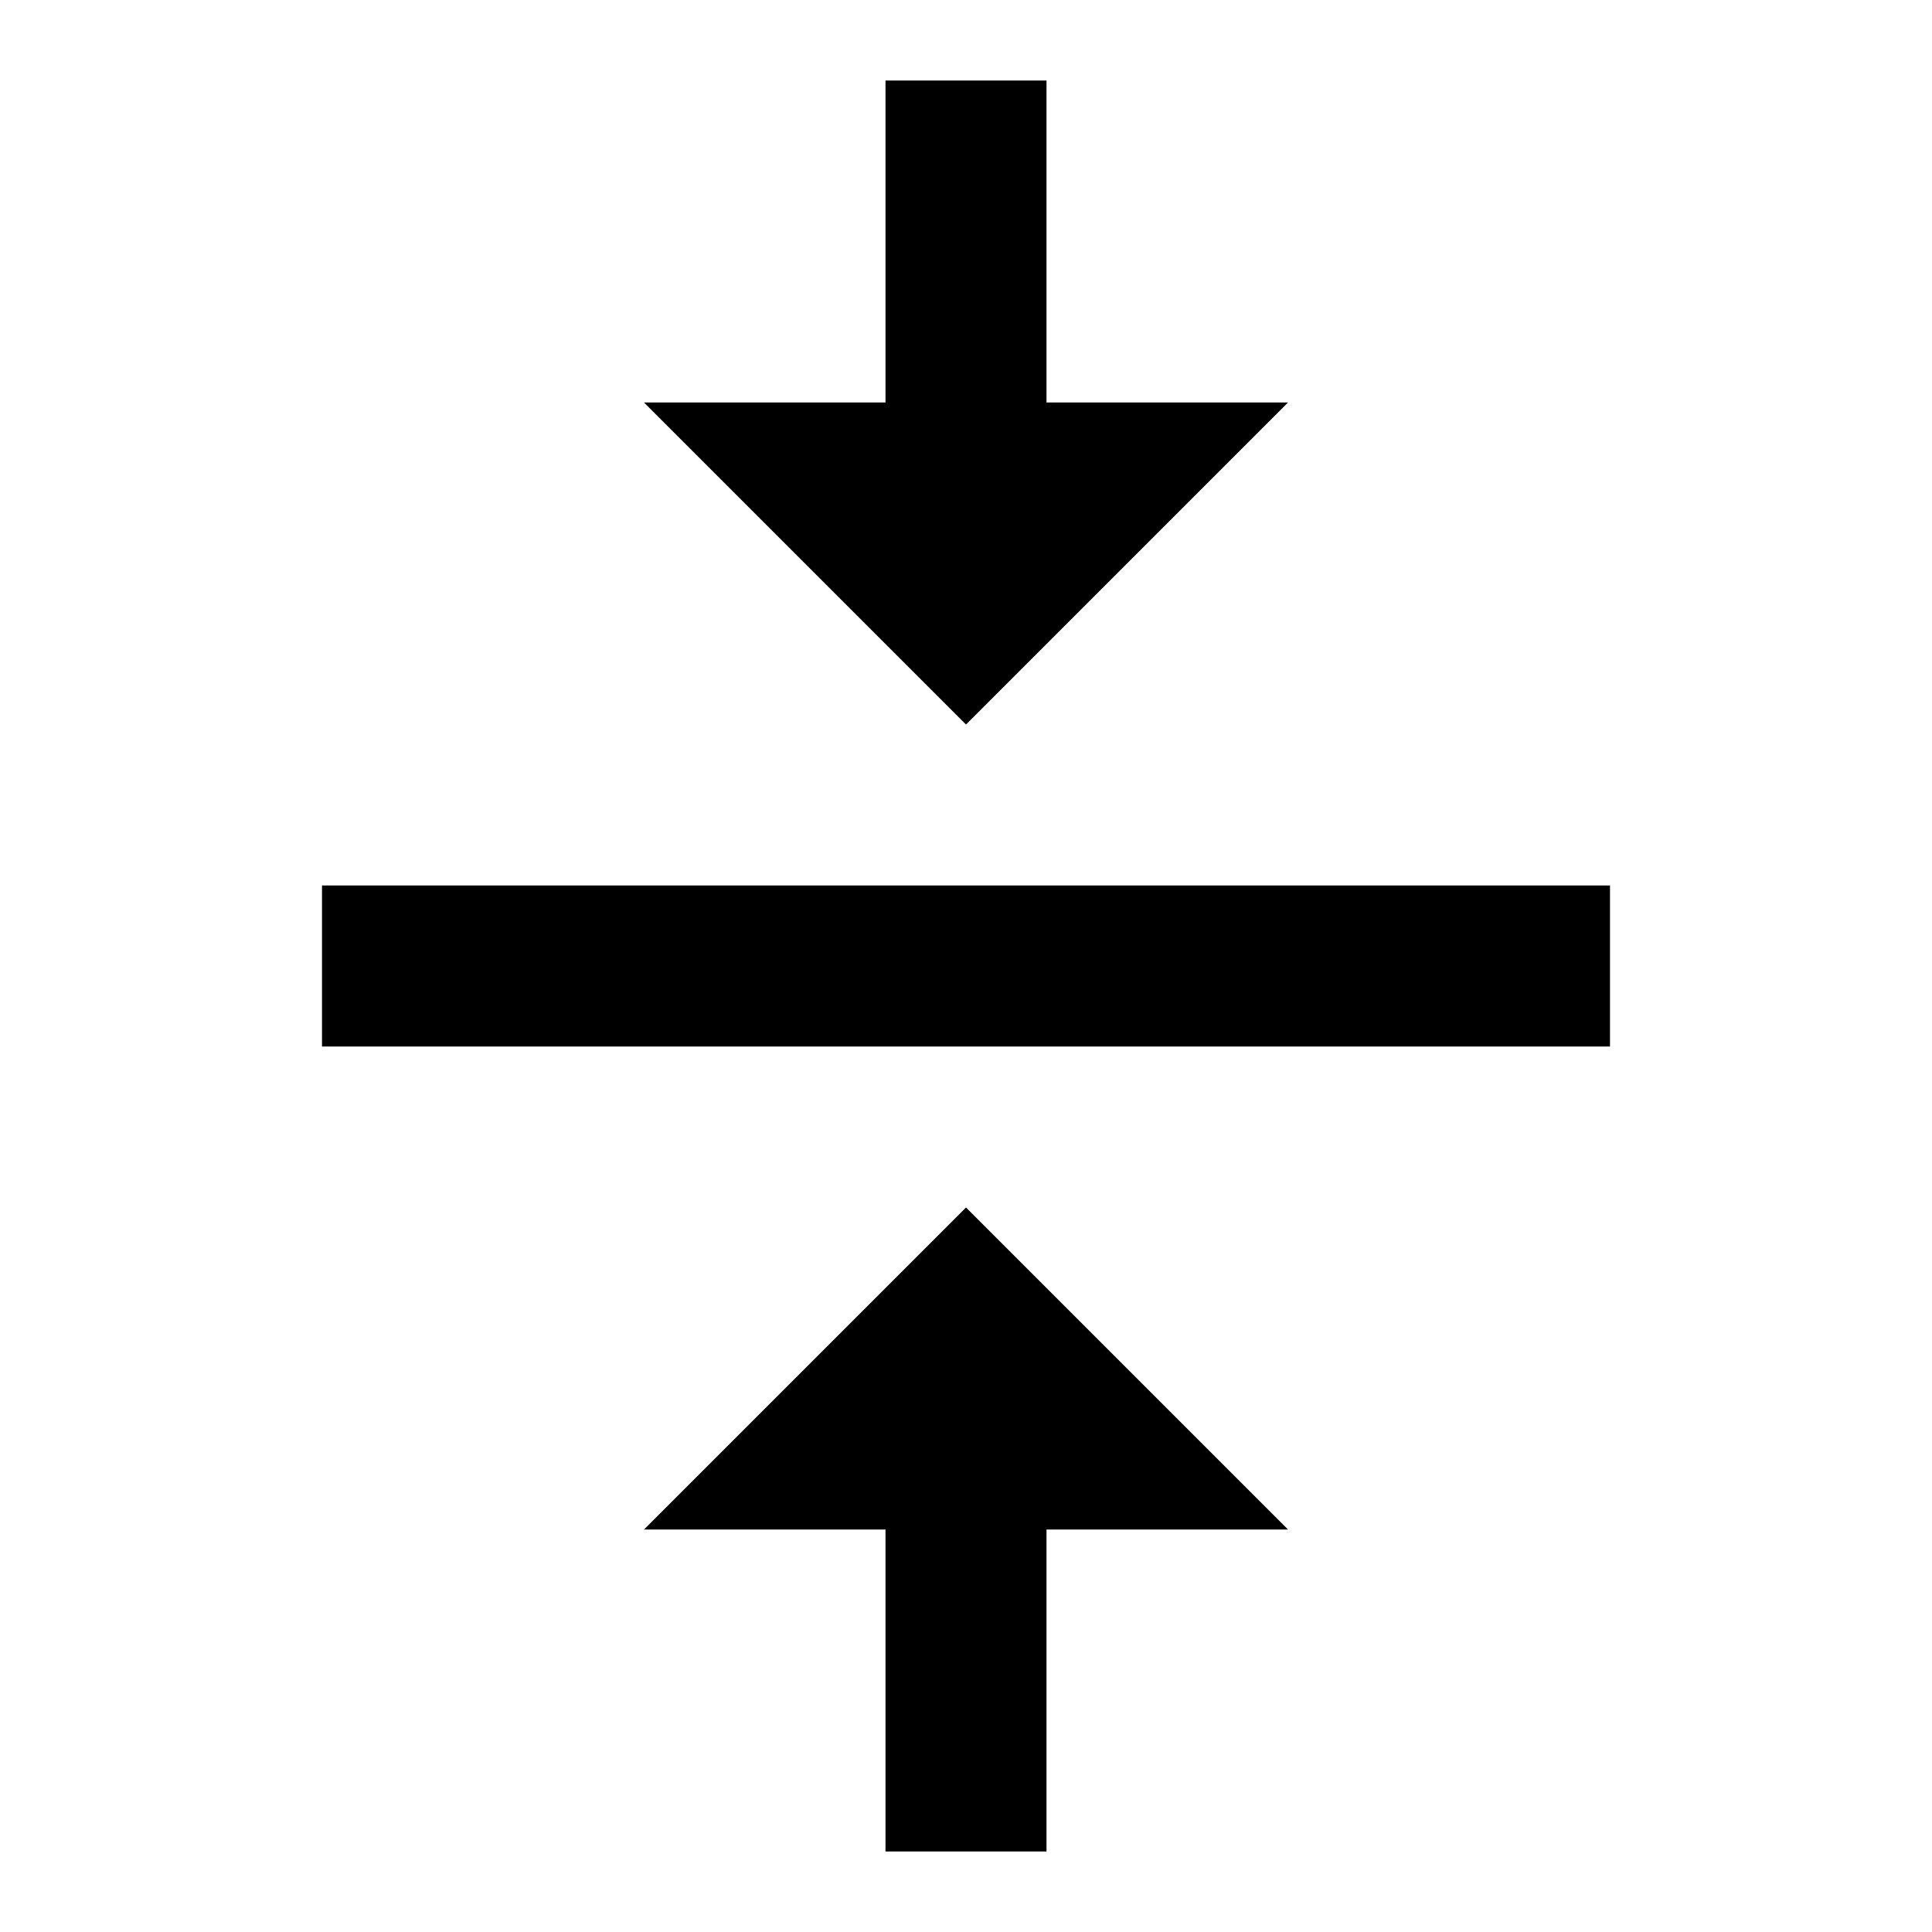
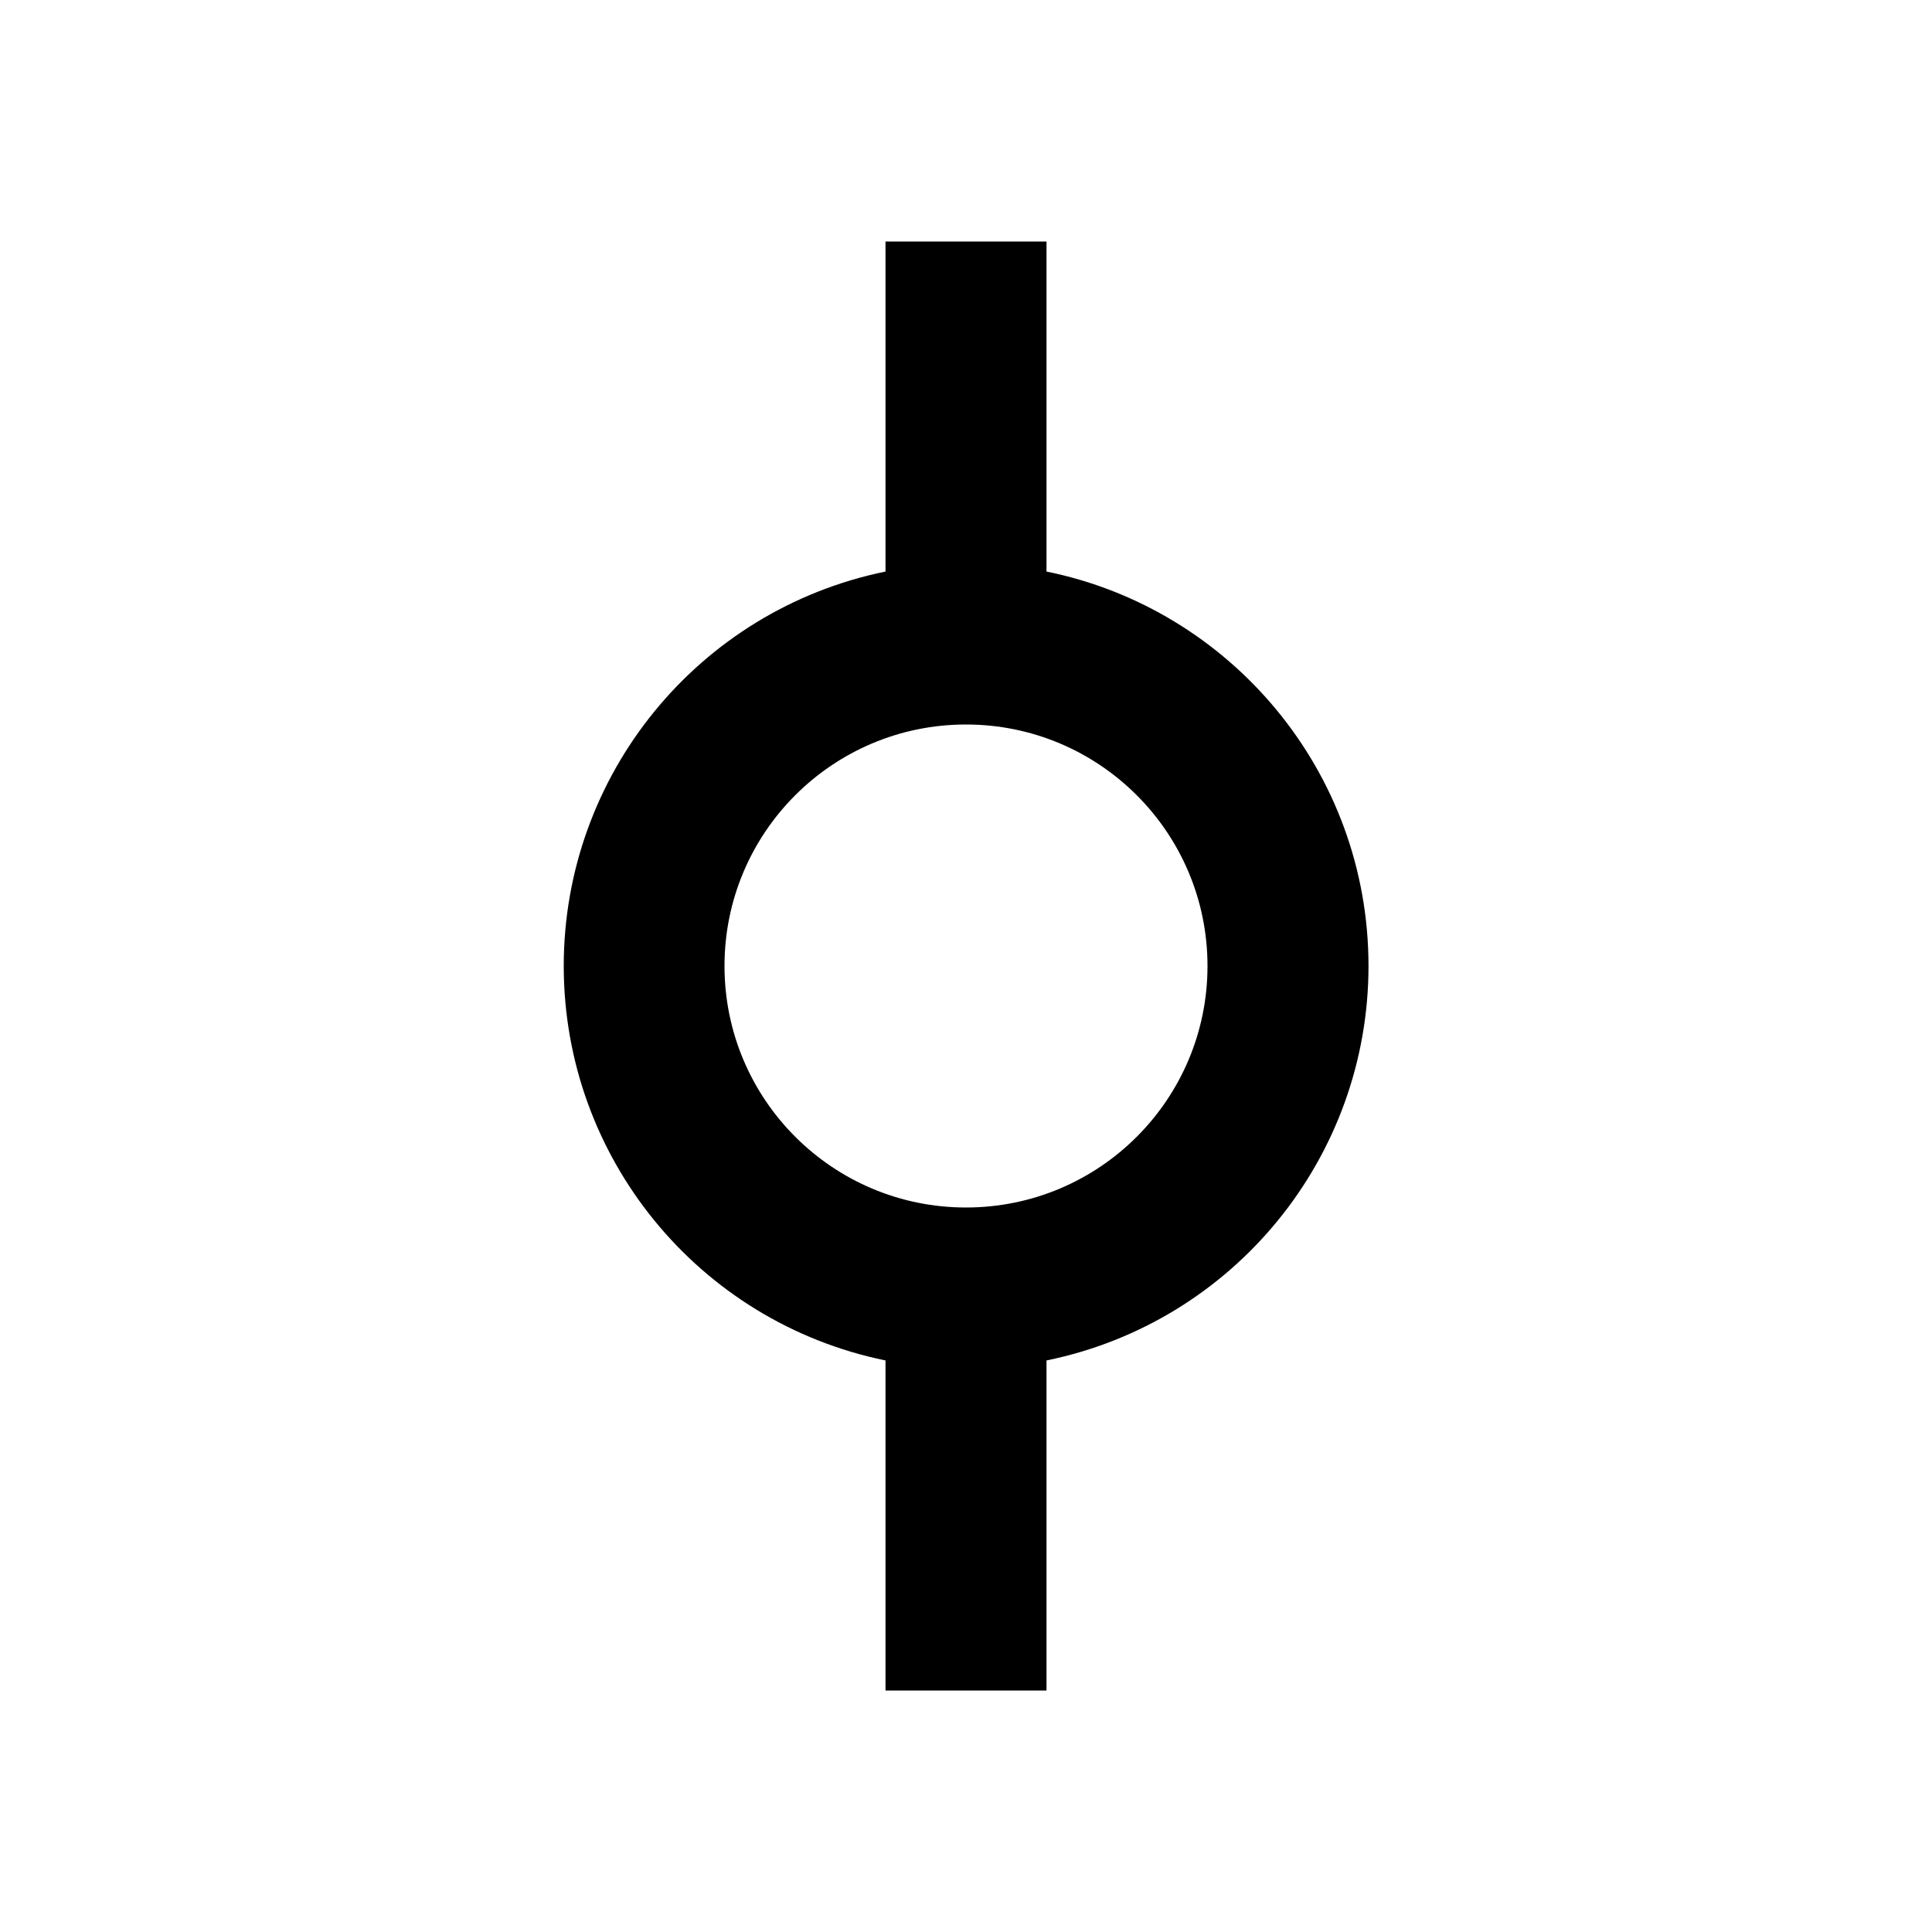
- <svg xmlns="http://www.w3.org/2000/svg" width="48" height="48" viewBox="0 0 48 48">
-   <path d="M16 38h6v8h4v-8h6l-8-8-8 8zm16-28h-6V2h-4v8h-6l8 8 8-8zM8 22v4h32v-4H8z" />
+ <svg xmlns="http://www.w3.org/2000/svg" aria-hidden="true" focusable="false" width="1em" height="1em" style="-ms-transform: rotate(360deg); -webkit-transform: rotate(360deg); transform: rotate(360deg);" preserveAspectRatio="xMidYMid meet" viewBox="0 0 24 24">
+   <path d="M17 12a5.002 5.002 0 0 1-4 4.9V21h-2v-4.1a5.002 5.002 0 0 1 0-9.8V3h2v4.1c2.282.463 4 2.481 4 4.9zm-5-3a3 3 0 1 0 0 6 3 3 0 0 0 0-6z" fill="black" />
</svg>
